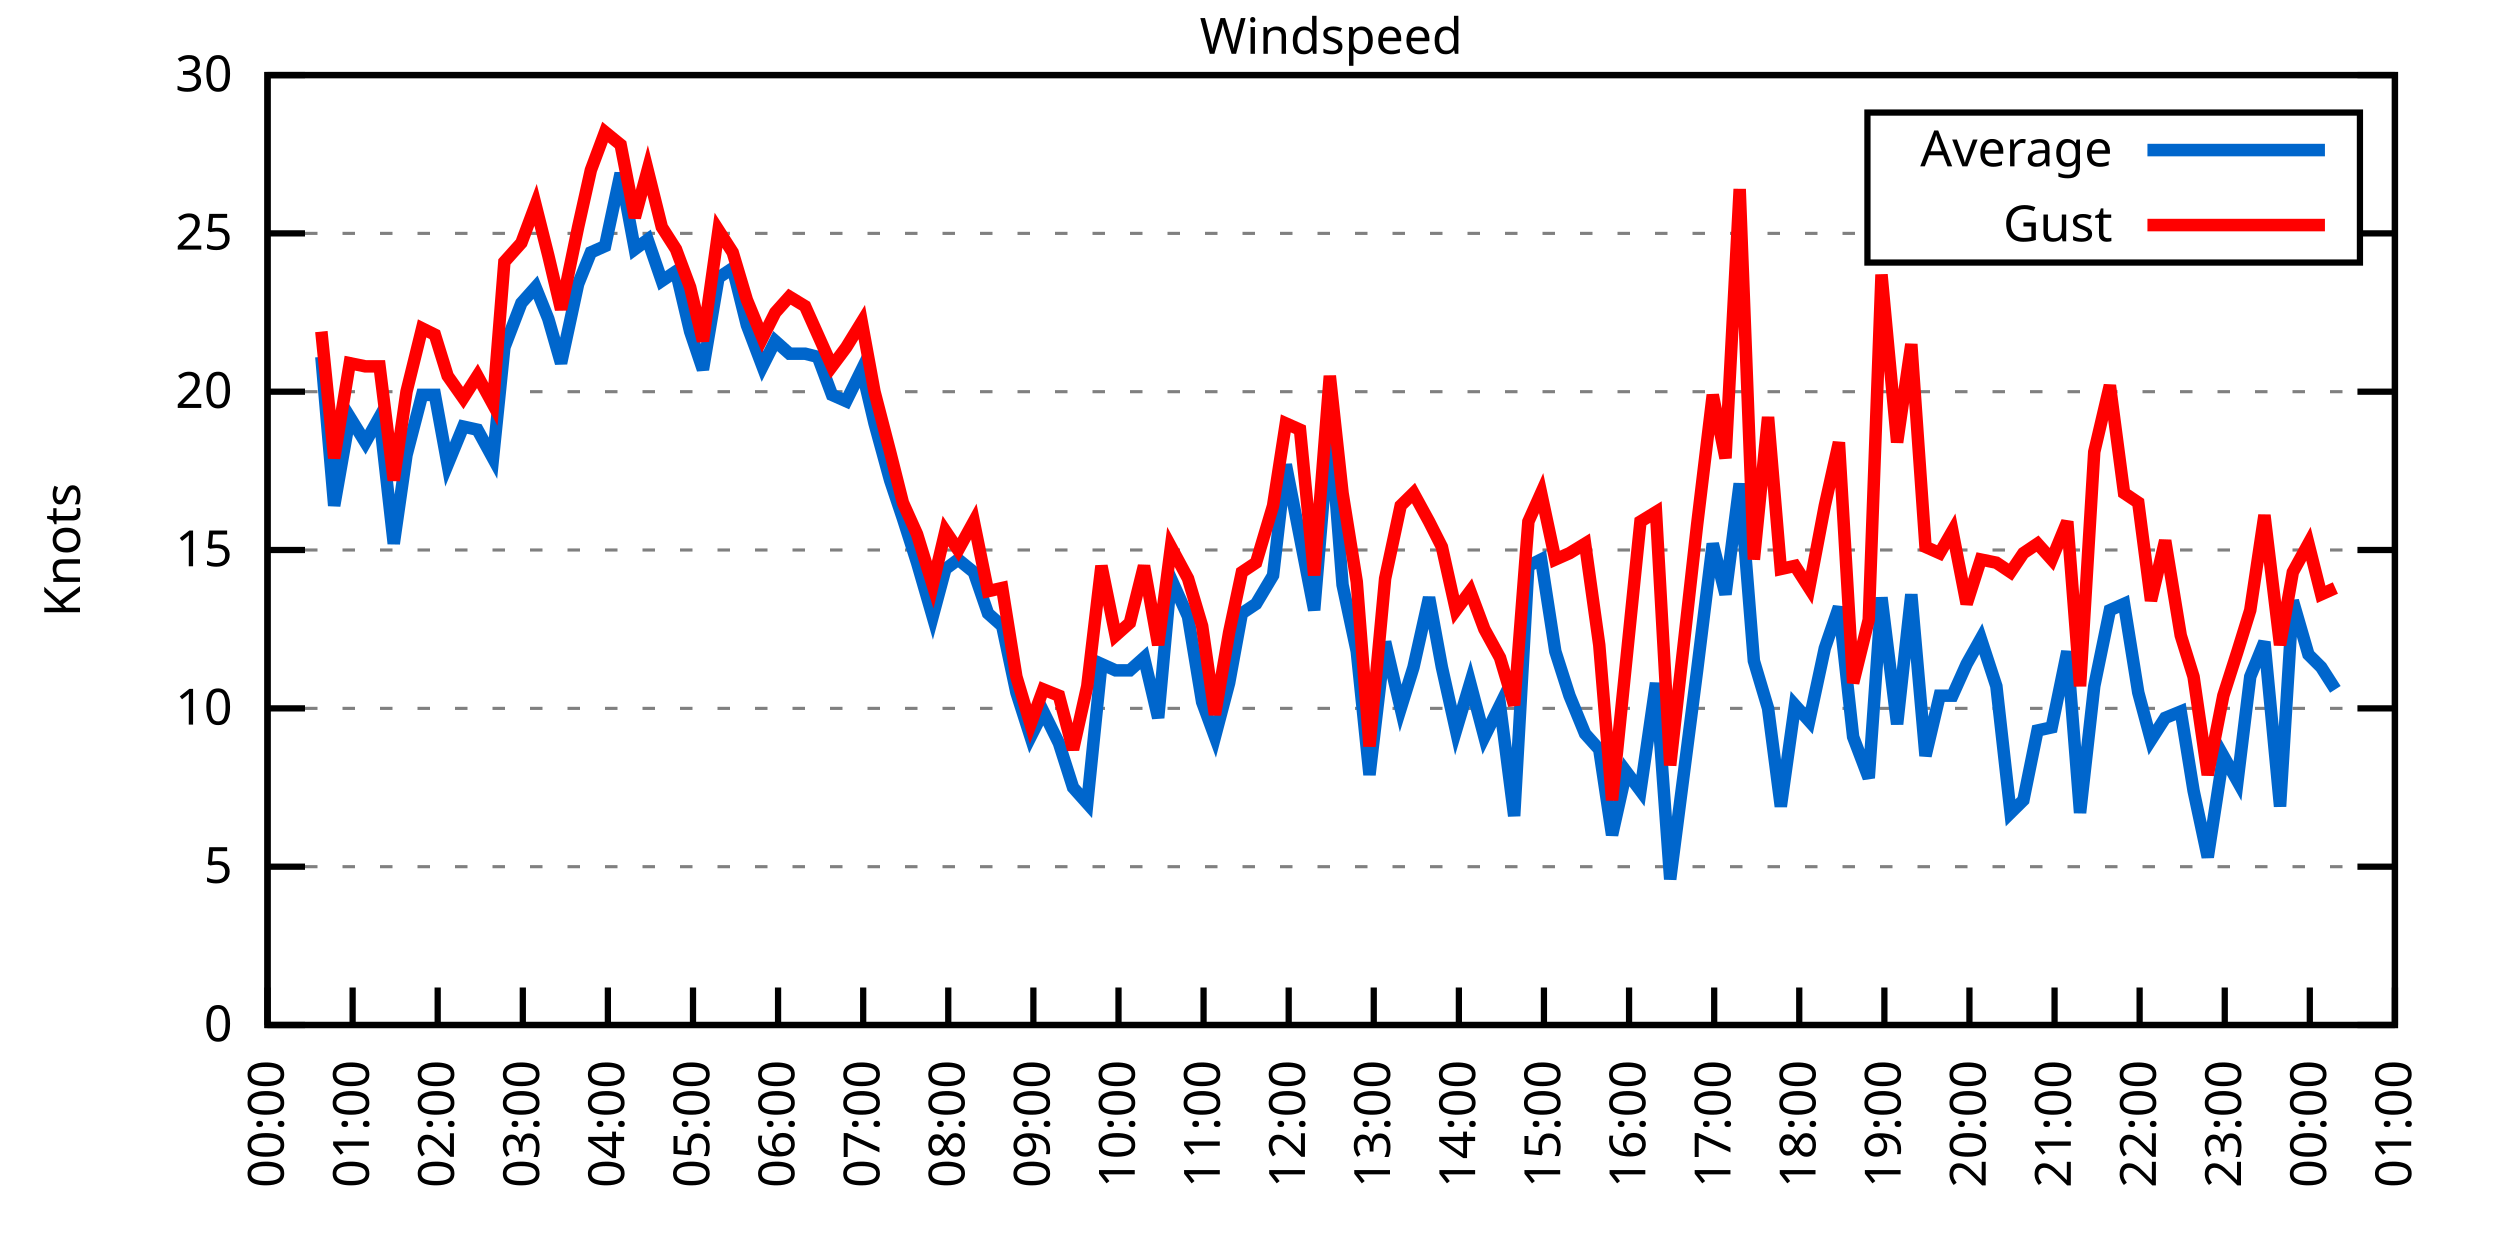
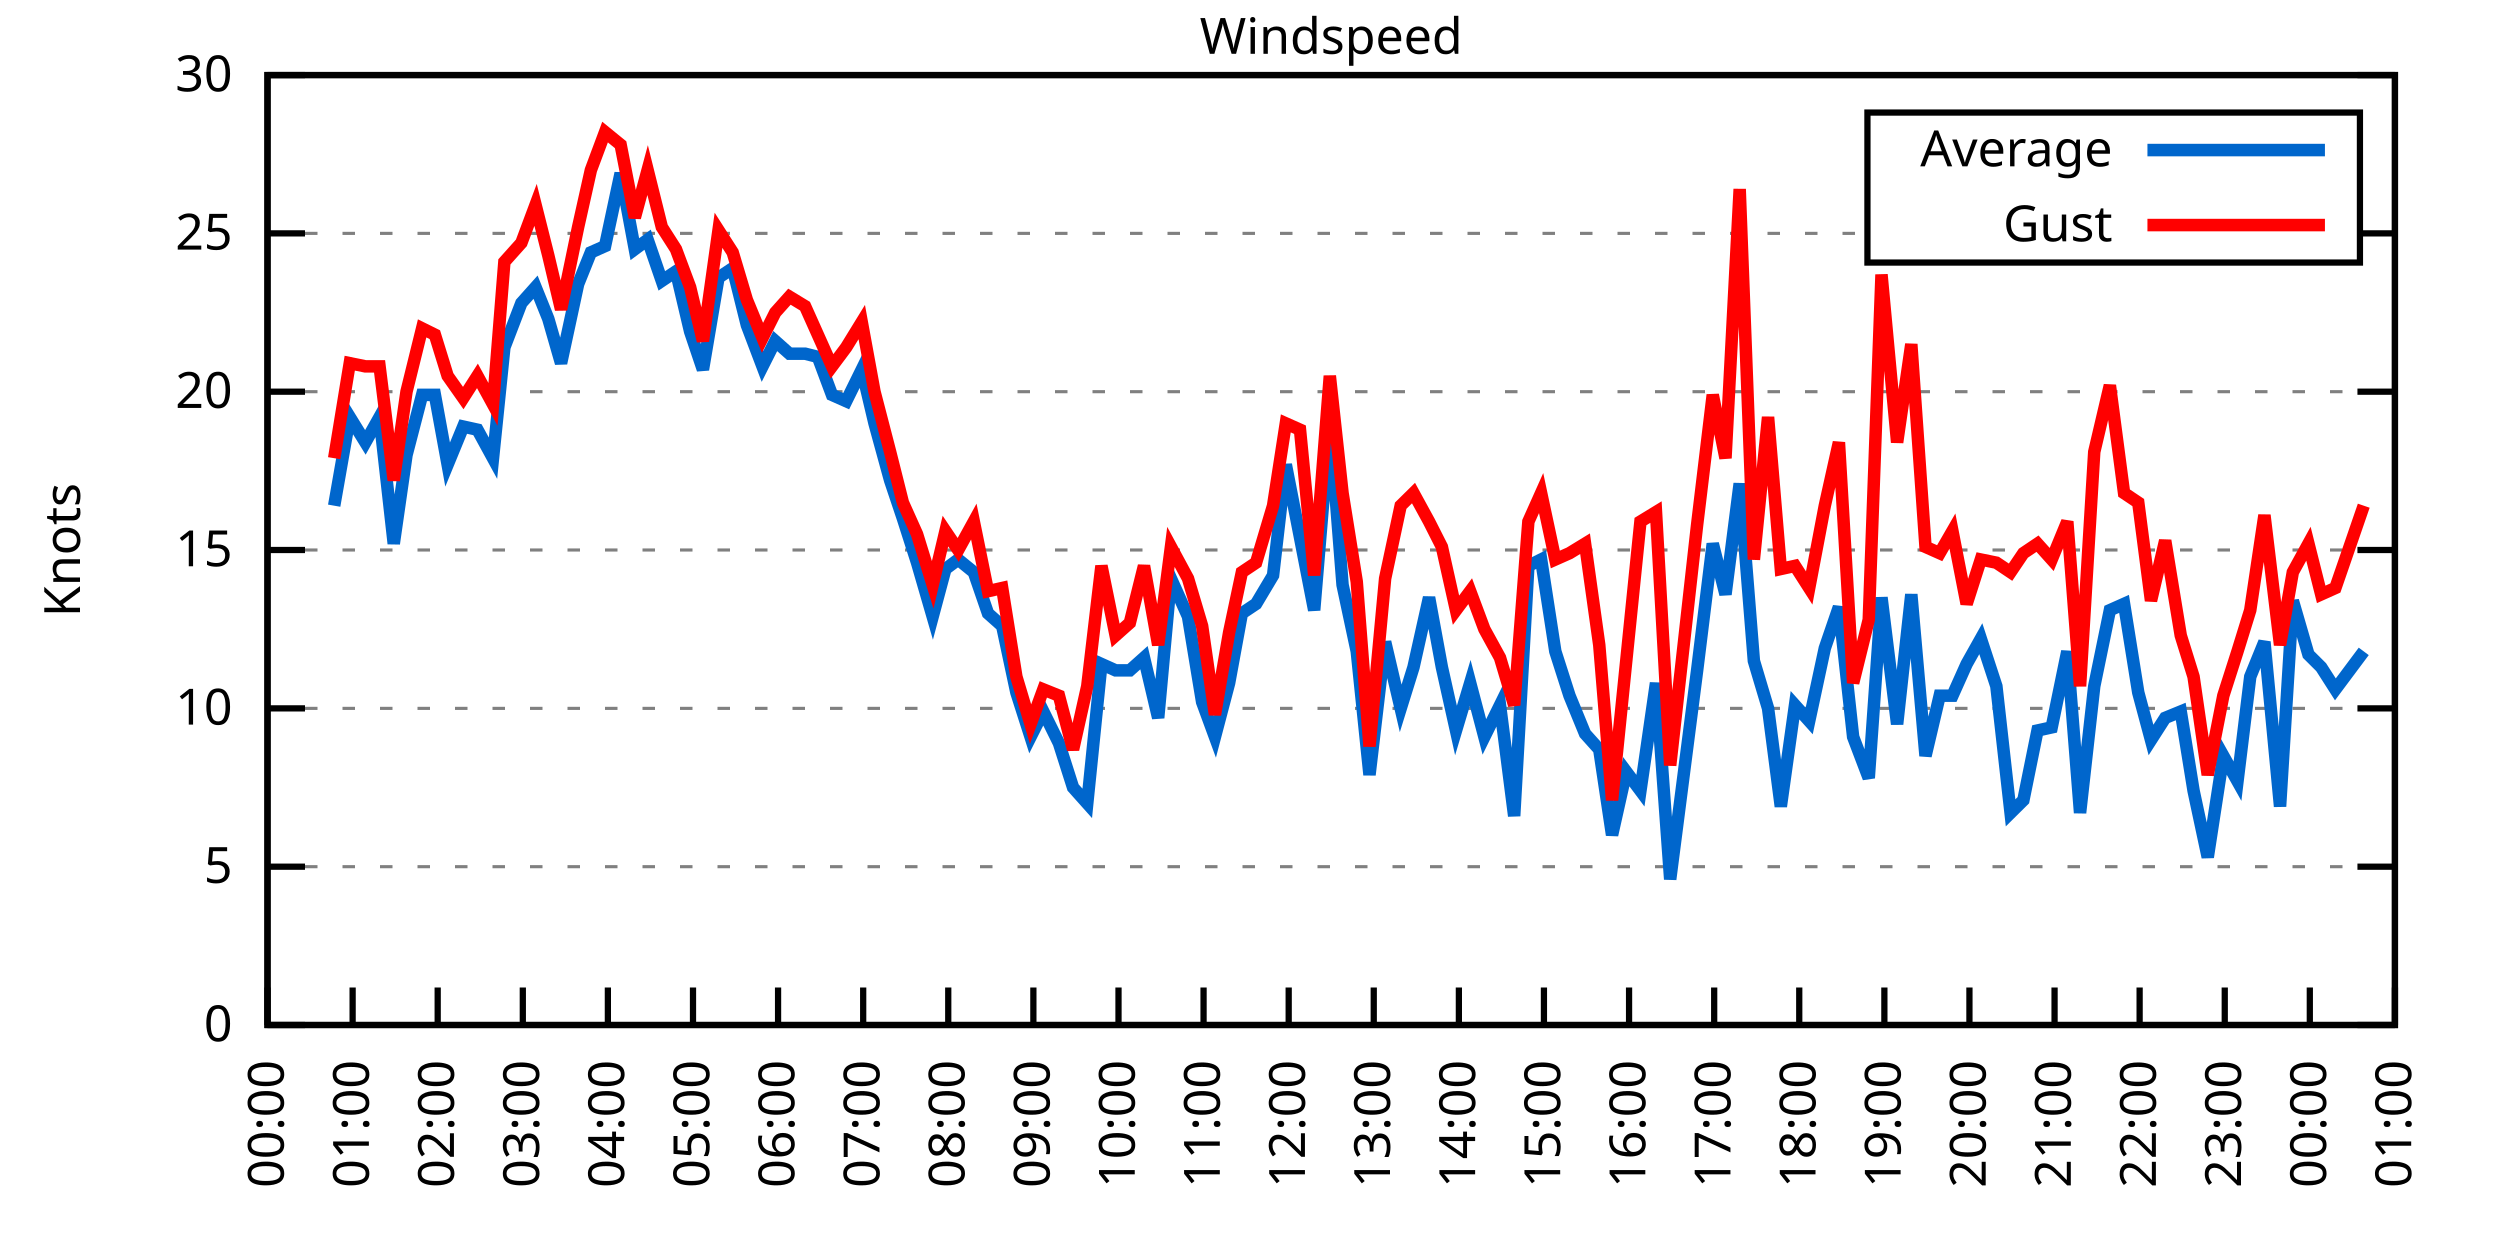
<svg xmlns="http://www.w3.org/2000/svg" xmlns:xlink="http://www.w3.org/1999/xlink" width="400" height="200" viewBox="0 0 400 200">
  <g id="gnuplot_canvas">
    <rect x="0" y="0" width="400" height="200" fill="none" />
    <defs>
      <circle id="gpDot" r="0.5" stroke-width="0.5" stroke="currentColor" />
      <path id="gpPt0" stroke-width="0.333" stroke="currentColor" d="M-1,0 h2 M0,-1 v2" />
      <path id="gpPt1" stroke-width="0.333" stroke="currentColor" d="M-1,-1 L1,1 M1,-1 L-1,1" />
      <path id="gpPt2" stroke-width="0.333" stroke="currentColor" d="M-1,0 L1,0 M0,-1 L0,1 M-1,-1 L1,1 M-1,1 L1,-1" />
      <rect id="gpPt3" stroke-width="0.333" stroke="currentColor" x="-1" y="-1" width="2" height="2" />
      <rect id="gpPt4" stroke-width="0.333" stroke="currentColor" fill="currentColor" x="-1" y="-1" width="2" height="2" />
      <circle id="gpPt5" stroke-width="0.333" stroke="currentColor" cx="0" cy="0" r="1" />
      <use xlink:href="#gpPt5" id="gpPt6" fill="currentColor" stroke="none" />
      <path id="gpPt7" stroke-width="0.333" stroke="currentColor" d="M0,-1.33 L-1.33,0.67 L1.33,0.67 z" />
      <use xlink:href="#gpPt7" id="gpPt8" fill="currentColor" stroke="none" />
      <use xlink:href="#gpPt7" id="gpPt9" stroke="currentColor" transform="rotate(180)" />
      <use xlink:href="#gpPt9" id="gpPt10" fill="currentColor" stroke="none" />
      <use xlink:href="#gpPt3" id="gpPt11" stroke="currentColor" transform="rotate(45)" />
      <use xlink:href="#gpPt11" id="gpPt12" fill="currentColor" stroke="none" />
      <path id="gpPt13" stroke-width="0.333" stroke="currentColor" d="M0,1.330 L1.265,0.411 L0.782,-1.067 L-0.782,-1.076 L-1.265,0.411 z" />
      <use xlink:href="#gpPt13" id="gpPt14" fill="currentColor" stroke="none" />
      <filter id="textbox" filterUnits="objectBoundingBox" x="0" y="0" height="1" width="1">
        <feFlood flood-color="white" flood-opacity="1" result="bgnd" />
        <feComposite in="SourceGraphic" in2="bgnd" operator="atop" />
      </filter>
      <filter id="greybox" filterUnits="objectBoundingBox" x="0" y="0" height="1" width="1">
        <feFlood flood-color="lightgrey" flood-opacity="1" result="grey" />
        <feComposite in="SourceGraphic" in2="grey" operator="atop" />
      </filter>
    </defs>
    <g fill="none" color="white" stroke="currentColor" stroke-width="1.00" stroke-linecap="butt" stroke-linejoin="miter">
</g>
    <g fill="none" color="black" stroke="currentColor" stroke-width="1.00" stroke-linecap="butt" stroke-linejoin="miter">
      <g stroke="none" shape-rendering="crispEdges">
        <polygon fill="rgb(255, 255, 255)" points="42.80,164.00 383.18,164.00 383.18,12.02 42.80,12.02 " />
      </g>
    </g>
    <g fill="none" color="black" stroke="currentColor" stroke-width="1.00" stroke-linecap="butt" stroke-linejoin="miter">
</g>
    <g fill="none" color="black" stroke="black" stroke-width="0.50" stroke-linecap="butt" stroke-linejoin="miter">
</g>
    <g fill="none" color="gray" stroke="currentColor" stroke-width="0.50" stroke-linecap="butt" stroke-linejoin="miter">
      <path stroke="gray" stroke-dasharray="2,4" class="gridline" d="M42.80,164.00 L383.19,164.00  " />
    </g>
    <g fill="none" color="gray" stroke="gray" stroke-width="1.00" stroke-linecap="butt" stroke-linejoin="miter">
</g>
    <g fill="none" color="black" stroke="currentColor" stroke-width="1.00" stroke-linecap="butt" stroke-linejoin="miter">
      <path stroke="black" d="M42.80,164.00 L48.80,164.00 M383.19,164.00 L377.19,164.00  " />
      <g transform="translate(37.20,166.60)" stroke="none" fill="black" font-family="Sans" font-size="8.00" text-anchor="end">
        <text>
          <tspan font-family="Sans"> 0</tspan>
        </text>
      </g>
    </g>
    <g fill="none" color="black" stroke="currentColor" stroke-width="1.00" stroke-linecap="butt" stroke-linejoin="miter">
</g>
    <g fill="none" color="black" stroke="black" stroke-width="0.50" stroke-linecap="butt" stroke-linejoin="miter">
</g>
    <g fill="none" color="gray" stroke="currentColor" stroke-width="0.50" stroke-linecap="butt" stroke-linejoin="miter">
      <path stroke="gray" stroke-dasharray="2,4" class="gridline" d="M42.80,138.67 L383.19,138.67  " />
    </g>
    <g fill="none" color="gray" stroke="gray" stroke-width="1.00" stroke-linecap="butt" stroke-linejoin="miter">
</g>
    <g fill="none" color="black" stroke="currentColor" stroke-width="1.00" stroke-linecap="butt" stroke-linejoin="miter">
      <path stroke="black" d="M42.80,138.67 L48.80,138.67 M383.19,138.67 L377.19,138.67  " />
      <g transform="translate(37.20,141.27)" stroke="none" fill="black" font-family="Sans" font-size="8.00" text-anchor="end">
        <text>
          <tspan font-family="Sans"> 5</tspan>
        </text>
      </g>
    </g>
    <g fill="none" color="black" stroke="currentColor" stroke-width="1.00" stroke-linecap="butt" stroke-linejoin="miter">
</g>
    <g fill="none" color="black" stroke="black" stroke-width="0.50" stroke-linecap="butt" stroke-linejoin="miter">
</g>
    <g fill="none" color="gray" stroke="currentColor" stroke-width="0.50" stroke-linecap="butt" stroke-linejoin="miter">
      <path stroke="gray" stroke-dasharray="2,4" class="gridline" d="M42.80,113.34 L383.19,113.34  " />
    </g>
    <g fill="none" color="gray" stroke="gray" stroke-width="1.00" stroke-linecap="butt" stroke-linejoin="miter">
</g>
    <g fill="none" color="black" stroke="currentColor" stroke-width="1.00" stroke-linecap="butt" stroke-linejoin="miter">
      <path stroke="black" d="M42.80,113.34 L48.80,113.34 M383.19,113.34 L377.19,113.34  " />
      <g transform="translate(37.20,115.94)" stroke="none" fill="black" font-family="Sans" font-size="8.00" text-anchor="end">
        <text>
          <tspan font-family="Sans"> 10</tspan>
        </text>
      </g>
    </g>
    <g fill="none" color="black" stroke="currentColor" stroke-width="1.00" stroke-linecap="butt" stroke-linejoin="miter">
</g>
    <g fill="none" color="black" stroke="black" stroke-width="0.50" stroke-linecap="butt" stroke-linejoin="miter">
</g>
    <g fill="none" color="gray" stroke="currentColor" stroke-width="0.50" stroke-linecap="butt" stroke-linejoin="miter">
      <path stroke="gray" stroke-dasharray="2,4" class="gridline" d="M42.80,88.00 L383.19,88.00  " />
    </g>
    <g fill="none" color="gray" stroke="gray" stroke-width="1.00" stroke-linecap="butt" stroke-linejoin="miter">
</g>
    <g fill="none" color="black" stroke="currentColor" stroke-width="1.00" stroke-linecap="butt" stroke-linejoin="miter">
      <path stroke="black" d="M42.80,88.00 L48.80,88.00 M383.19,88.00 L377.19,88.00  " />
      <g transform="translate(37.20,90.60)" stroke="none" fill="black" font-family="Sans" font-size="8.00" text-anchor="end">
        <text>
          <tspan font-family="Sans"> 15</tspan>
        </text>
      </g>
    </g>
    <g fill="none" color="black" stroke="currentColor" stroke-width="1.00" stroke-linecap="butt" stroke-linejoin="miter">
</g>
    <g fill="none" color="black" stroke="black" stroke-width="0.50" stroke-linecap="butt" stroke-linejoin="miter">
</g>
    <g fill="none" color="gray" stroke="currentColor" stroke-width="0.50" stroke-linecap="butt" stroke-linejoin="miter">
      <path stroke="gray" stroke-dasharray="2,4" class="gridline" d="M42.80,62.67 L383.19,62.67  " />
    </g>
    <g fill="none" color="gray" stroke="gray" stroke-width="1.00" stroke-linecap="butt" stroke-linejoin="miter">
</g>
    <g fill="none" color="black" stroke="currentColor" stroke-width="1.00" stroke-linecap="butt" stroke-linejoin="miter">
      <path stroke="black" d="M42.80,62.67 L48.80,62.67 M383.19,62.67 L377.19,62.67  " />
      <g transform="translate(37.20,65.27)" stroke="none" fill="black" font-family="Sans" font-size="8.00" text-anchor="end">
        <text>
          <tspan font-family="Sans"> 20</tspan>
        </text>
      </g>
    </g>
    <g fill="none" color="black" stroke="currentColor" stroke-width="1.00" stroke-linecap="butt" stroke-linejoin="miter">
</g>
    <g fill="none" color="black" stroke="black" stroke-width="0.50" stroke-linecap="butt" stroke-linejoin="miter">
</g>
    <g fill="none" color="gray" stroke="currentColor" stroke-width="0.50" stroke-linecap="butt" stroke-linejoin="miter">
      <path stroke="gray" stroke-dasharray="2,4" class="gridline" d="M42.80,37.34 L298.79,37.34 M377.59,37.34 L383.19,37.34  " />
    </g>
    <g fill="none" color="gray" stroke="gray" stroke-width="1.00" stroke-linecap="butt" stroke-linejoin="miter">
</g>
    <g fill="none" color="black" stroke="currentColor" stroke-width="1.00" stroke-linecap="butt" stroke-linejoin="miter">
      <path stroke="black" d="M42.80,37.34 L48.80,37.34 M383.19,37.34 L377.19,37.34  " />
      <g transform="translate(37.20,39.94)" stroke="none" fill="black" font-family="Sans" font-size="8.00" text-anchor="end">
        <text>
          <tspan font-family="Sans"> 25</tspan>
        </text>
      </g>
    </g>
    <g fill="none" color="black" stroke="currentColor" stroke-width="1.00" stroke-linecap="butt" stroke-linejoin="miter">
</g>
    <g fill="none" color="black" stroke="black" stroke-width="0.50" stroke-linecap="butt" stroke-linejoin="miter">
</g>
    <g fill="none" color="gray" stroke="currentColor" stroke-width="0.50" stroke-linecap="butt" stroke-linejoin="miter">
      <path stroke="gray" stroke-dasharray="2,4" class="gridline" d="M42.80,12.01 L383.19,12.01  " />
    </g>
    <g fill="none" color="gray" stroke="gray" stroke-width="1.00" stroke-linecap="butt" stroke-linejoin="miter">
</g>
    <g fill="none" color="black" stroke="currentColor" stroke-width="1.00" stroke-linecap="butt" stroke-linejoin="miter">
      <path stroke="black" d="M42.80,12.01 L48.80,12.01 M383.19,12.01 L377.19,12.01  " />
      <g transform="translate(37.20,14.61)" stroke="none" fill="black" font-family="Sans" font-size="8.00" text-anchor="end">
        <text>
          <tspan font-family="Sans"> 30</tspan>
        </text>
      </g>
    </g>
    <g fill="none" color="black" stroke="currentColor" stroke-width="1.00" stroke-linecap="butt" stroke-linejoin="miter">
      <path stroke="black" d="M42.80,164.00 L42.80,158.00  " />
      <g transform="translate(45.40,169.60) rotate(270.00)" stroke="none" fill="black" font-family="Sans" font-size="8.00" text-anchor="end">
        <text>
          <tspan font-family="Sans">00:00</tspan>
        </text>
      </g>
    </g>
    <g fill="none" color="black" stroke="currentColor" stroke-width="1.00" stroke-linecap="butt" stroke-linejoin="miter">
      <path stroke="black" d="M56.42,164.00 L56.42,158.00  " />
      <g transform="translate(59.02,169.60) rotate(270.00)" stroke="none" fill="black" font-family="Sans" font-size="8.00" text-anchor="end">
        <text>
          <tspan font-family="Sans">01:00</tspan>
        </text>
      </g>
    </g>
    <g fill="none" color="black" stroke="currentColor" stroke-width="1.00" stroke-linecap="butt" stroke-linejoin="miter">
      <path stroke="black" d="M70.03,164.00 L70.03,158.00  " />
      <g transform="translate(72.63,169.60) rotate(270.00)" stroke="none" fill="black" font-family="Sans" font-size="8.00" text-anchor="end">
        <text>
          <tspan font-family="Sans">02:00</tspan>
        </text>
      </g>
    </g>
    <g fill="none" color="black" stroke="currentColor" stroke-width="1.00" stroke-linecap="butt" stroke-linejoin="miter">
      <path stroke="black" d="M83.65,164.00 L83.65,158.00  " />
      <g transform="translate(86.25,169.60) rotate(270.00)" stroke="none" fill="black" font-family="Sans" font-size="8.00" text-anchor="end">
        <text>
          <tspan font-family="Sans">03:00</tspan>
        </text>
      </g>
    </g>
    <g fill="none" color="black" stroke="currentColor" stroke-width="1.00" stroke-linecap="butt" stroke-linejoin="miter">
      <path stroke="black" d="M97.26,164.00 L97.26,158.00  " />
      <g transform="translate(99.86,169.60) rotate(270.00)" stroke="none" fill="black" font-family="Sans" font-size="8.00" text-anchor="end">
        <text>
          <tspan font-family="Sans">04:00</tspan>
        </text>
      </g>
    </g>
    <g fill="none" color="black" stroke="currentColor" stroke-width="1.00" stroke-linecap="butt" stroke-linejoin="miter">
      <path stroke="black" d="M110.88,164.00 L110.88,158.00  " />
      <g transform="translate(113.48,169.60) rotate(270.00)" stroke="none" fill="black" font-family="Sans" font-size="8.00" text-anchor="end">
        <text>
          <tspan font-family="Sans">05:00</tspan>
        </text>
      </g>
    </g>
    <g fill="none" color="black" stroke="currentColor" stroke-width="1.00" stroke-linecap="butt" stroke-linejoin="miter">
      <path stroke="black" d="M124.49,164.00 L124.49,158.00  " />
      <g transform="translate(127.09,169.60) rotate(270.00)" stroke="none" fill="black" font-family="Sans" font-size="8.00" text-anchor="end">
        <text>
          <tspan font-family="Sans">06:00</tspan>
        </text>
      </g>
    </g>
    <g fill="none" color="black" stroke="currentColor" stroke-width="1.00" stroke-linecap="butt" stroke-linejoin="miter">
      <path stroke="black" d="M138.11,164.00 L138.11,158.00  " />
      <g transform="translate(140.71,169.60) rotate(270.00)" stroke="none" fill="black" font-family="Sans" font-size="8.00" text-anchor="end">
        <text>
          <tspan font-family="Sans">07:00</tspan>
        </text>
      </g>
    </g>
    <g fill="none" color="black" stroke="currentColor" stroke-width="1.00" stroke-linecap="butt" stroke-linejoin="miter">
      <path stroke="black" d="M151.72,164.00 L151.72,158.00  " />
      <g transform="translate(154.32,169.60) rotate(270.00)" stroke="none" fill="black" font-family="Sans" font-size="8.00" text-anchor="end">
        <text>
          <tspan font-family="Sans">08:00</tspan>
        </text>
      </g>
    </g>
    <g fill="none" color="black" stroke="currentColor" stroke-width="1.00" stroke-linecap="butt" stroke-linejoin="miter">
      <path stroke="black" d="M165.34,164.00 L165.34,158.00  " />
      <g transform="translate(167.94,169.60) rotate(270.00)" stroke="none" fill="black" font-family="Sans" font-size="8.00" text-anchor="end">
        <text>
          <tspan font-family="Sans">09:00</tspan>
        </text>
      </g>
    </g>
    <g fill="none" color="black" stroke="currentColor" stroke-width="1.00" stroke-linecap="butt" stroke-linejoin="miter">
      <path stroke="black" d="M178.96,164.00 L178.96,158.00  " />
      <g transform="translate(181.56,169.60) rotate(270.00)" stroke="none" fill="black" font-family="Sans" font-size="8.00" text-anchor="end">
        <text>
          <tspan font-family="Sans">10:00</tspan>
        </text>
      </g>
    </g>
    <g fill="none" color="black" stroke="currentColor" stroke-width="1.00" stroke-linecap="butt" stroke-linejoin="miter">
      <path stroke="black" d="M192.57,164.00 L192.57,158.00  " />
      <g transform="translate(195.17,169.60) rotate(270.00)" stroke="none" fill="black" font-family="Sans" font-size="8.00" text-anchor="end">
        <text>
          <tspan font-family="Sans">11:00</tspan>
        </text>
      </g>
    </g>
    <g fill="none" color="black" stroke="currentColor" stroke-width="1.00" stroke-linecap="butt" stroke-linejoin="miter">
      <path stroke="black" d="M206.19,164.00 L206.19,158.00  " />
      <g transform="translate(208.79,169.60) rotate(270.00)" stroke="none" fill="black" font-family="Sans" font-size="8.00" text-anchor="end">
        <text>
          <tspan font-family="Sans">12:00</tspan>
        </text>
      </g>
    </g>
    <g fill="none" color="black" stroke="currentColor" stroke-width="1.00" stroke-linecap="butt" stroke-linejoin="miter">
      <path stroke="black" d="M219.80,164.00 L219.80,158.00  " />
      <g transform="translate(222.40,169.60) rotate(270.00)" stroke="none" fill="black" font-family="Sans" font-size="8.00" text-anchor="end">
        <text>
          <tspan font-family="Sans">13:00</tspan>
        </text>
      </g>
    </g>
    <g fill="none" color="black" stroke="currentColor" stroke-width="1.00" stroke-linecap="butt" stroke-linejoin="miter">
      <path stroke="black" d="M233.42,164.00 L233.42,158.00  " />
      <g transform="translate(236.02,169.60) rotate(270.00)" stroke="none" fill="black" font-family="Sans" font-size="8.00" text-anchor="end">
        <text>
          <tspan font-family="Sans">14:00</tspan>
        </text>
      </g>
    </g>
    <g fill="none" color="black" stroke="currentColor" stroke-width="1.00" stroke-linecap="butt" stroke-linejoin="miter">
      <path stroke="black" d="M247.03,164.00 L247.03,158.00  " />
      <g transform="translate(249.63,169.60) rotate(270.00)" stroke="none" fill="black" font-family="Sans" font-size="8.00" text-anchor="end">
        <text>
          <tspan font-family="Sans">15:00</tspan>
        </text>
      </g>
    </g>
    <g fill="none" color="black" stroke="currentColor" stroke-width="1.00" stroke-linecap="butt" stroke-linejoin="miter">
      <path stroke="black" d="M260.65,164.00 L260.65,158.00  " />
      <g transform="translate(263.25,169.60) rotate(270.00)" stroke="none" fill="black" font-family="Sans" font-size="8.00" text-anchor="end">
        <text>
          <tspan font-family="Sans">16:00</tspan>
        </text>
      </g>
    </g>
    <g fill="none" color="black" stroke="currentColor" stroke-width="1.00" stroke-linecap="butt" stroke-linejoin="miter">
      <path stroke="black" d="M274.27,164.00 L274.27,158.00  " />
      <g transform="translate(276.87,169.60) rotate(270.00)" stroke="none" fill="black" font-family="Sans" font-size="8.00" text-anchor="end">
        <text>
          <tspan font-family="Sans">17:00</tspan>
        </text>
      </g>
    </g>
    <g fill="none" color="black" stroke="currentColor" stroke-width="1.00" stroke-linecap="butt" stroke-linejoin="miter">
      <path stroke="black" d="M287.88,164.00 L287.88,158.00  " />
      <g transform="translate(290.48,169.60) rotate(270.00)" stroke="none" fill="black" font-family="Sans" font-size="8.00" text-anchor="end">
        <text>
          <tspan font-family="Sans">18:00</tspan>
        </text>
      </g>
    </g>
    <g fill="none" color="black" stroke="currentColor" stroke-width="1.00" stroke-linecap="butt" stroke-linejoin="miter">
      <path stroke="black" d="M301.50,164.00 L301.50,158.00  " />
      <g transform="translate(304.10,169.60) rotate(270.00)" stroke="none" fill="black" font-family="Sans" font-size="8.00" text-anchor="end">
        <text>
          <tspan font-family="Sans">19:00</tspan>
        </text>
      </g>
    </g>
    <g fill="none" color="black" stroke="currentColor" stroke-width="1.00" stroke-linecap="butt" stroke-linejoin="miter">
      <path stroke="black" d="M315.11,164.00 L315.11,158.00  " />
      <g transform="translate(317.71,169.60) rotate(270.00)" stroke="none" fill="black" font-family="Sans" font-size="8.00" text-anchor="end">
        <text>
          <tspan font-family="Sans">20:00</tspan>
        </text>
      </g>
    </g>
    <g fill="none" color="black" stroke="currentColor" stroke-width="1.00" stroke-linecap="butt" stroke-linejoin="miter">
      <path stroke="black" d="M328.73,164.00 L328.73,158.00  " />
      <g transform="translate(331.33,169.60) rotate(270.00)" stroke="none" fill="black" font-family="Sans" font-size="8.00" text-anchor="end">
        <text>
          <tspan font-family="Sans">21:00</tspan>
        </text>
      </g>
    </g>
    <g fill="none" color="black" stroke="currentColor" stroke-width="1.00" stroke-linecap="butt" stroke-linejoin="miter">
      <path stroke="black" d="M342.34,164.00 L342.34,158.00  " />
      <g transform="translate(344.94,169.60) rotate(270.00)" stroke="none" fill="black" font-family="Sans" font-size="8.00" text-anchor="end">
        <text>
          <tspan font-family="Sans">22:00</tspan>
        </text>
      </g>
    </g>
    <g fill="none" color="black" stroke="currentColor" stroke-width="1.00" stroke-linecap="butt" stroke-linejoin="miter">
      <path stroke="black" d="M355.96,164.00 L355.96,158.00  " />
      <g transform="translate(358.56,169.60) rotate(270.00)" stroke="none" fill="black" font-family="Sans" font-size="8.00" text-anchor="end">
        <text>
          <tspan font-family="Sans">23:00</tspan>
        </text>
      </g>
    </g>
    <g fill="none" color="black" stroke="currentColor" stroke-width="1.00" stroke-linecap="butt" stroke-linejoin="miter">
      <path stroke="black" d="M369.57,164.00 L369.57,158.00  " />
      <g transform="translate(372.17,169.60) rotate(270.00)" stroke="none" fill="black" font-family="Sans" font-size="8.00" text-anchor="end">
        <text>
          <tspan font-family="Sans">00:00</tspan>
        </text>
      </g>
    </g>
    <g fill="none" color="black" stroke="currentColor" stroke-width="1.00" stroke-linecap="butt" stroke-linejoin="miter">
      <path stroke="black" d="M383.19,164.00 L383.19,158.00  " />
      <g transform="translate(385.79,169.60) rotate(270.00)" stroke="none" fill="black" font-family="Sans" font-size="8.00" text-anchor="end">
        <text>
          <tspan font-family="Sans">01:00</tspan>
        </text>
      </g>
    </g>
    <g fill="none" color="black" stroke="currentColor" stroke-width="1.00" stroke-linecap="butt" stroke-linejoin="miter">
</g>
    <g fill="none" color="black" stroke="currentColor" stroke-width="1.00" stroke-linecap="butt" stroke-linejoin="miter">
      <path stroke="black" d="M42.80,12.01 L42.80,164.00 L383.19,164.00 L383.19,12.01 L42.80,12.01 Z  " />
    </g>
    <g fill="none" color="black" stroke="currentColor" stroke-width="1.00" stroke-linecap="butt" stroke-linejoin="miter">
</g>
    <g fill="none" color="black" stroke="currentColor" stroke-width="1.00" stroke-linecap="butt" stroke-linejoin="miter">
      <path stroke="black" d="M298.79,42.01 L298.79,18.01 L377.59,18.01 L377.59,42.01 L298.79,42.01 Z  " />
    </g>
    <g id="Windspeed_plot_1">
      <g fill="none" color="white" stroke="black" stroke-width="2.00" stroke-linecap="butt" stroke-linejoin="miter">
</g>
      <g fill="none" color="black" stroke="currentColor" stroke-width="2.00" stroke-linecap="butt" stroke-linejoin="miter">
        <g transform="translate(337.99,26.61)" stroke="none" fill="black" font-family="Sans" font-size="8.00" text-anchor="end">
          <text>
            <tspan font-family="Sans">Average</tspan>
          </text>
        </g>
      </g>
      <g fill="none" color="black" stroke="currentColor" stroke-width="2.00" stroke-linecap="butt" stroke-linejoin="miter">
-         <path stroke="rgb(  0, 102, 204)" d="M343.59,24.01 L371.99,24.01 M51.42,57.10 L53.47,80.91 L55.96,66.73 L58.46,70.78 L60.73,66.73 L63.00,86.99   L65.04,72.81 L67.54,63.18 L69.58,63.18 L71.62,74.33 L74.12,68.25 L76.39,68.75 L78.88,73.31 L80.70,55.58   L83.42,48.49 L85.69,45.95 L87.73,51.02 L89.77,58.11 L92.50,45.45 L94.54,40.38 L96.81,39.37 L99.30,27.72   L101.57,39.87 L103.62,38.35 L105.89,44.94 L108.15,43.42 L110.42,53.05 L112.47,59.13 L114.96,44.43 L117.23,42.91   L119.50,52.03 L122.00,58.62 L124.04,54.57 L126.31,56.59 L128.81,56.59 L130.85,57.10 L133.12,63.18 L135.39,64.19   L137.88,59.13 L139.92,67.74 L142.42,76.86 L144.46,82.94 L146.73,90.03 L149.23,98.64 L151.27,91.04 L153.31,89.52   L155.81,91.55 L158.08,98.14 L160.35,100.16 L162.62,110.80 L164.89,117.90 L166.93,113.84 L169.43,118.91 L171.69,126.00   L173.96,128.54 L176.23,106.24 L178.50,107.26 L180.77,107.26 L183.04,105.23 L185.31,114.86 L187.35,92.56 L190.08,98.64   L192.34,112.32 L194.39,117.90 L196.66,109.28 L198.70,98.14 L200.97,96.62 L203.69,92.06 L205.73,74.33 L208.00,85.98   L210.27,97.63 L212.77,67.74 L214.81,93.58 L217.08,104.22 L219.12,123.98 L221.62,102.70 L224.11,113.34 L226.16,106.75   L228.65,95.60 L230.70,106.75 L232.96,116.88 L235.23,109.28 L237.50,117.90 L240.00,112.83 L242.27,130.56 L244.54,90.54   L246.58,89.52 L248.85,104.22 L251.12,111.31 L253.61,117.39 L255.88,119.92 L257.93,133.60 L260.20,123.47 L262.47,126.51   L264.96,109.28 L267.23,140.69 L271.54,107.26 L274.04,86.99 L276.08,95.10 L278.35,77.37 L280.62,105.74 L282.89,113.34   L284.93,129.04 L287.20,112.83 L289.47,115.36 L291.97,103.71 L294.23,97.12 L296.50,117.90 L299.00,124.48 L301.04,95.60   L303.54,115.87 L305.81,95.10 L308.08,120.94 L310.35,111.31 L312.39,111.31 L314.66,106.24 L316.93,102.19 L319.42,109.79   L321.69,130.06 L323.74,128.03 L326.00,116.88 L328.27,116.38 L330.77,104.22 L332.81,130.06 L335.08,109.79 L337.58,97.63   L339.85,96.62 L342.12,110.80 L344.16,118.40 L346.43,114.86 L348.92,113.84 L350.97,126.51 L353.24,137.15 L355.73,120.94   L358.00,124.99 L360.04,108.27 L362.31,102.70 L364.81,129.04 L366.85,96.11 L369.35,104.72 L371.39,106.75 L373.66,110.30    " />
+         <path stroke="rgb(  0, 102, 204)" d="M343.59,24.01 L371.99,24.01 M53.47,80.91 L55.96,66.73 L58.46,70.78 L60.73,66.73 L63.00,86.99 L65.04,72.81   L67.54,63.18 L69.58,63.18 L71.62,74.33 L74.12,68.25 L76.39,68.75 L78.88,73.31 L80.70,55.58 L83.42,48.49   L85.69,45.95 L87.73,51.02 L89.77,58.11 L92.50,45.45 L94.54,40.38 L96.81,39.37 L99.30,27.72 L101.57,39.87   L103.62,38.35 L105.89,44.94 L108.15,43.42 L110.42,53.05 L112.47,59.13 L114.96,44.43 L117.23,42.91 L119.50,52.03   L122.00,58.62 L124.04,54.57 L126.31,56.59 L128.81,56.59 L130.85,57.10 L133.12,63.18 L135.39,64.19 L137.88,59.13   L139.92,67.74 L142.42,76.86 L144.46,82.94 L146.73,90.03 L149.23,98.64 L151.27,91.04 L153.31,89.52 L155.81,91.55   L158.08,98.14 L160.35,100.16 L162.62,110.80 L164.89,117.90 L166.93,113.84 L169.43,118.91 L171.69,126.00 L173.96,128.54   L176.23,106.24 L178.50,107.26 L180.77,107.26 L183.04,105.23 L185.31,114.86 L187.35,92.56 L190.08,98.64 L192.34,112.32   L194.39,117.90 L196.66,109.28 L198.70,98.14 L200.97,96.62 L203.69,92.06 L205.73,74.33 L208.00,85.98 L210.27,97.63   L212.77,67.74 L214.81,93.58 L217.08,104.22 L219.12,123.98 L221.62,102.70 L224.11,113.34 L226.16,106.75 L228.65,95.60   L230.70,106.75 L232.96,116.88 L235.23,109.28 L237.50,117.90 L240.00,112.83 L242.27,130.56 L244.54,90.54 L246.58,89.52   L248.85,104.22 L251.12,111.31 L253.61,117.39 L255.88,119.92 L257.93,133.60 L260.20,123.47 L262.47,126.51 L264.96,109.28   L267.23,140.69 L271.54,107.26 L274.04,86.99 L276.08,95.10 L278.35,77.37 L280.62,105.74 L282.89,113.34 L284.93,129.04   L287.20,112.83 L289.47,115.36 L291.97,103.71 L294.23,97.12 L296.50,117.90 L299.00,124.48 L301.04,95.60 L303.54,115.87   L305.81,95.10 L308.08,120.94 L310.35,111.31 L312.39,111.31 L314.66,106.24 L316.93,102.19 L319.42,109.79 L321.69,130.06   L323.74,128.03 L326.00,116.88 L328.27,116.38 L330.77,104.22 L332.81,130.06 L335.08,109.79 L337.58,97.63 L339.85,96.62   L342.12,110.80 L344.16,118.40 L346.43,114.86 L348.92,113.84 L350.97,126.51 L353.24,137.15 L355.73,120.94 L358.00,124.99   L360.04,108.27 L362.31,102.70 L364.81,129.04 L366.85,96.11 L369.35,104.72 L371.39,106.75 L373.66,110.30 L378.20,104.22    " />
      </g>
    </g>
    <g id="Windspeed_plot_2">
      <g fill="none" color="black" stroke="currentColor" stroke-width="2.00" stroke-linecap="butt" stroke-linejoin="miter">
        <g transform="translate(337.99,38.61)" stroke="none" fill="black" font-family="Sans" font-size="8.00" text-anchor="end">
          <text>
            <tspan font-family="Sans">Gust</tspan>
          </text>
        </g>
      </g>
      <g fill="none" color="black" stroke="currentColor" stroke-width="2.00" stroke-linecap="butt" stroke-linejoin="miter">
-         <path stroke="rgb(255,   0,   0)" d="M343.59,36.01 L371.99,36.01 M51.42,53.05 L53.47,73.31 L55.96,58.11 L58.46,58.62 L60.73,58.62 L63.00,76.86   L65.04,62.67 L67.54,52.54 L69.58,53.55 L71.62,60.14 L74.12,63.69 L76.39,60.14 L78.88,64.70 L80.70,41.90   L83.42,38.86 L85.69,32.78 L87.73,40.89 L89.77,49.50 L92.50,36.33 L94.54,27.21 L96.81,21.13 L99.30,23.16   L101.57,34.81 L103.62,27.21 L105.89,36.33 L108.15,39.87 L110.42,45.95 L112.47,54.57 L114.96,36.84 L117.23,40.38   L119.50,47.98 L122.00,54.06 L124.04,50.01 L126.31,47.47 L128.81,48.99 L130.85,53.55 L133.12,58.62 L135.39,55.58   L137.88,51.53 L139.92,62.67 L142.42,72.30 L144.46,80.41 L146.73,85.47 L149.23,93.58 L151.27,84.97 L153.31,88.00   L155.81,83.45 L158.08,94.59 L160.35,94.08 L162.62,108.27 L164.89,115.87 L166.93,110.30 L169.43,111.31 L171.69,119.92   L173.96,109.79 L176.23,90.54 L178.50,101.68 L180.77,99.66 L183.04,90.54 L185.31,103.20 L187.35,87.50 L190.08,92.56   L192.34,100.16 L194.39,114.35 L196.66,101.18 L198.70,91.55 L200.97,90.03 L203.69,80.91 L205.73,67.74 L208.00,68.75   L210.27,92.06 L212.77,60.14 L214.81,78.89 L217.08,93.07 L219.12,119.42 L221.62,92.56 L224.11,80.91 L226.16,78.89   L228.65,83.45 L230.70,87.50 L232.96,97.63 L235.23,94.59 L237.50,100.67 L240.00,105.23 L242.27,112.83 L244.54,83.45   L246.58,78.89 L248.85,89.52 L251.12,88.51 L253.61,86.99 L255.88,103.20 L257.93,128.03 L260.20,105.74 L262.47,83.45   L264.96,81.93 L267.23,122.46 L271.54,83.95 L274.04,63.18 L276.08,73.31 L278.35,30.25 L280.62,89.52 L282.89,66.73   L284.93,91.04 L287.20,90.54 L289.47,94.08 L291.97,80.91 L294.23,70.78 L296.50,109.28 L299.00,99.15 L301.04,43.93   L303.54,70.78 L305.81,55.07 L308.08,87.50 L310.35,88.51 L312.39,84.97 L314.66,96.62 L316.93,89.52 L319.42,90.03   L321.69,91.55 L323.74,88.51 L326.00,86.99 L328.27,89.52 L330.77,83.45 L332.81,109.79 L335.08,72.30 L337.58,61.66   L339.85,78.89 L342.12,80.41 L344.16,96.11 L346.43,86.49 L348.92,101.68 L350.97,108.27 L353.24,123.98 L355.73,111.31   L358.00,104.22 L360.04,97.63 L362.31,82.43 L364.81,103.20 L366.85,91.55 L369.35,86.99 L371.39,95.10 L373.66,94.08    " />
+         <path stroke="rgb(255,   0,   0)" d="M343.59,36.01 L371.99,36.01 M53.47,73.31 L55.96,58.11 L58.46,58.62 L60.73,58.62 L63.00,76.86 L65.04,62.67   L67.54,52.54 L69.58,53.55 L71.62,60.14 L74.12,63.69 L76.39,60.14 L78.88,64.70 L80.70,41.90 L83.42,38.86   L85.69,32.78 L87.73,40.89 L89.77,49.50 L92.50,36.33 L94.54,27.21 L96.81,21.13 L99.30,23.16 L101.57,34.81   L103.62,27.21 L105.89,36.33 L108.15,39.87 L110.42,45.95 L112.47,54.57 L114.96,36.84 L117.23,40.38 L119.50,47.98   L122.00,54.06 L124.04,50.01 L126.31,47.47 L128.81,48.99 L130.85,53.55 L133.12,58.62 L135.39,55.58 L137.88,51.53   L139.92,62.67 L142.42,72.30 L144.46,80.41 L146.73,85.47 L149.23,93.58 L151.27,84.97 L153.31,88.00 L155.81,83.45   L158.08,94.59 L160.35,94.08 L162.62,108.27 L164.89,115.87 L166.93,110.30 L169.43,111.31 L171.69,119.92 L173.96,109.79   L176.23,90.54 L178.50,101.68 L180.77,99.66 L183.04,90.54 L185.31,103.20 L187.35,87.50 L190.08,92.56 L192.34,100.16   L194.39,114.35 L196.66,101.18 L198.70,91.55 L200.97,90.03 L203.69,80.91 L205.73,67.74 L208.00,68.75 L210.27,92.06   L212.77,60.14 L214.81,78.89 L217.08,93.07 L219.12,119.42 L221.62,92.56 L224.11,80.91 L226.16,78.89 L228.65,83.45   L230.70,87.50 L232.96,97.63 L235.23,94.59 L237.50,100.67 L240.00,105.23 L242.27,112.83 L244.54,83.45 L246.58,78.89   L248.85,89.52 L251.12,88.51 L253.61,86.99 L255.88,103.20 L257.93,128.03 L260.20,105.74 L262.47,83.45 L264.96,81.93   L267.23,122.46 L271.54,83.95 L274.04,63.18 L276.08,73.31 L278.35,30.25 L280.62,89.52 L282.89,66.73 L284.93,91.04   L287.20,90.54 L289.47,94.08 L291.97,80.91 L294.23,70.78 L296.50,109.28 L299.00,99.15 L301.04,43.93 L303.54,70.78   L305.81,55.07 L308.08,87.50 L310.35,88.51 L312.39,84.97 L314.66,96.62 L316.93,89.52 L319.42,90.03 L321.69,91.55   L323.74,88.51 L326.00,86.99 L328.27,89.52 L330.77,83.45 L332.81,109.79 L335.08,72.30 L337.58,61.66 L339.85,78.89   L342.12,80.41 L344.16,96.11 L346.43,86.49 L348.92,101.68 L350.97,108.27 L353.24,123.98 L355.73,111.31 L358.00,104.22   L360.04,97.63 L362.31,82.43 L364.81,103.20 L366.85,91.55 L369.35,86.99 L371.39,95.10 L373.66,94.08 L378.20,80.91    " />
      </g>
    </g>
    <g fill="none" color="black" stroke="currentColor" stroke-width="2.00" stroke-linecap="butt" stroke-linejoin="miter">
</g>
    <g fill="none" color="black" stroke="black" stroke-width="1.00" stroke-linecap="butt" stroke-linejoin="miter">
</g>
    <g fill="none" color="black" stroke="currentColor" stroke-width="1.00" stroke-linecap="butt" stroke-linejoin="miter">
      <path stroke="black" d="M42.80,12.01 L42.80,164.00 L383.19,164.00 L383.19,12.01 L42.80,12.01 Z  " />
      <g transform="translate(12.80,88.01) rotate(270.00)" stroke="none" fill="black" font-family="Sans" font-size="8.00" text-anchor="middle">
        <text>
          <tspan font-family="Sans">Knots</tspan>
        </text>
      </g>
    </g>
    <g fill="none" color="black" stroke="currentColor" stroke-width="1.00" stroke-linecap="butt" stroke-linejoin="miter">
</g>
    <g fill="none" color="black" stroke="currentColor" stroke-width="1.00" stroke-linecap="butt" stroke-linejoin="miter">
      <g transform="translate(212.99,8.61)" stroke="none" fill="black" font-family="Sans" font-size="8.00" text-anchor="middle">
        <text>
          <tspan font-family="Sans">Windspeed</tspan>
        </text>
      </g>
    </g>
    <g fill="none" color="black" stroke="currentColor" stroke-width="1.00" stroke-linecap="butt" stroke-linejoin="miter">
</g>
  </g>
</svg>
